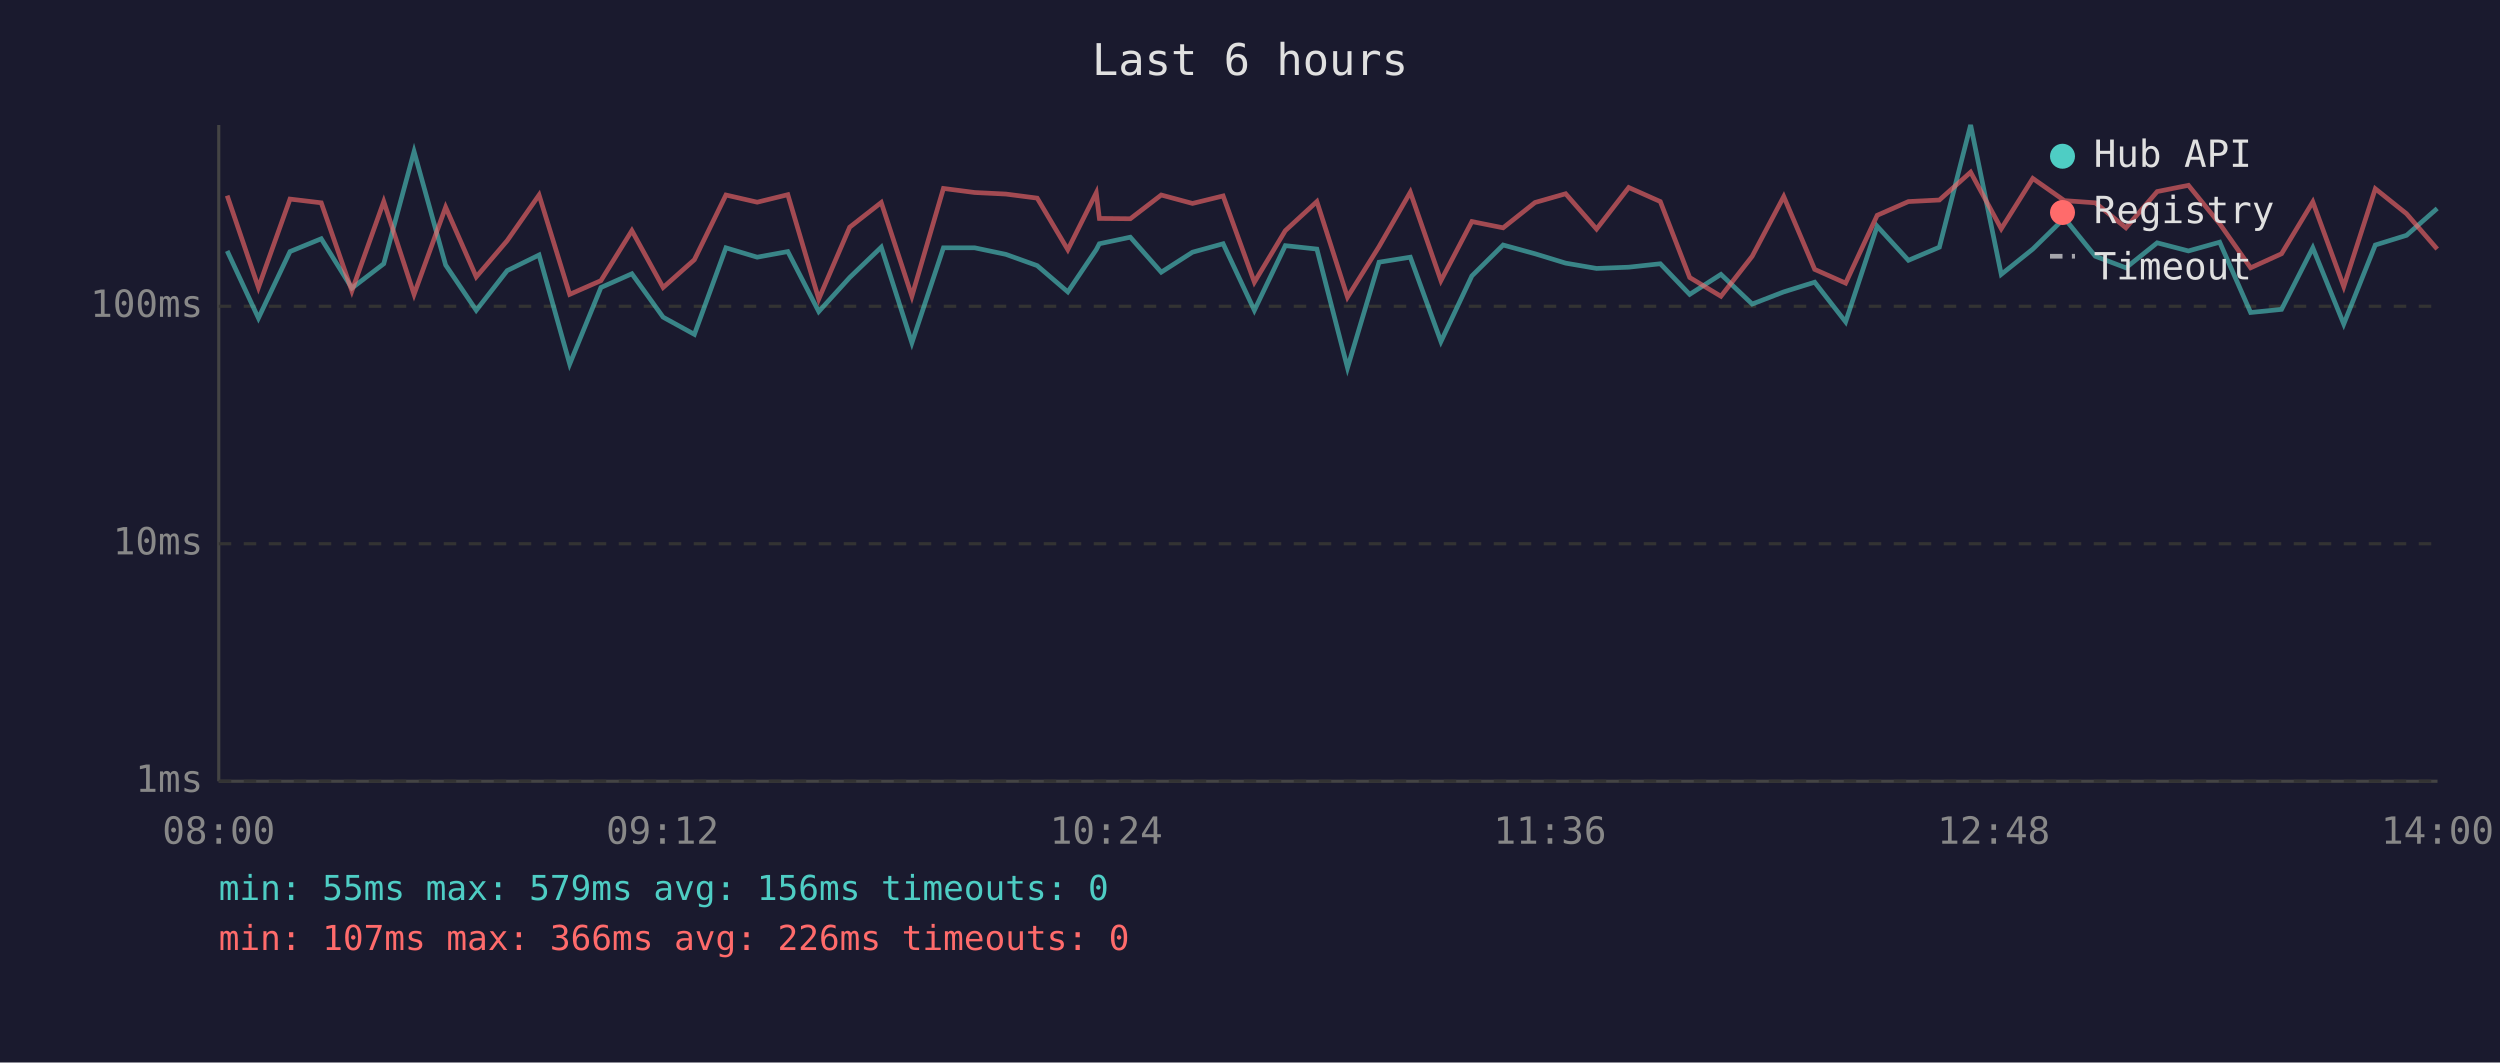
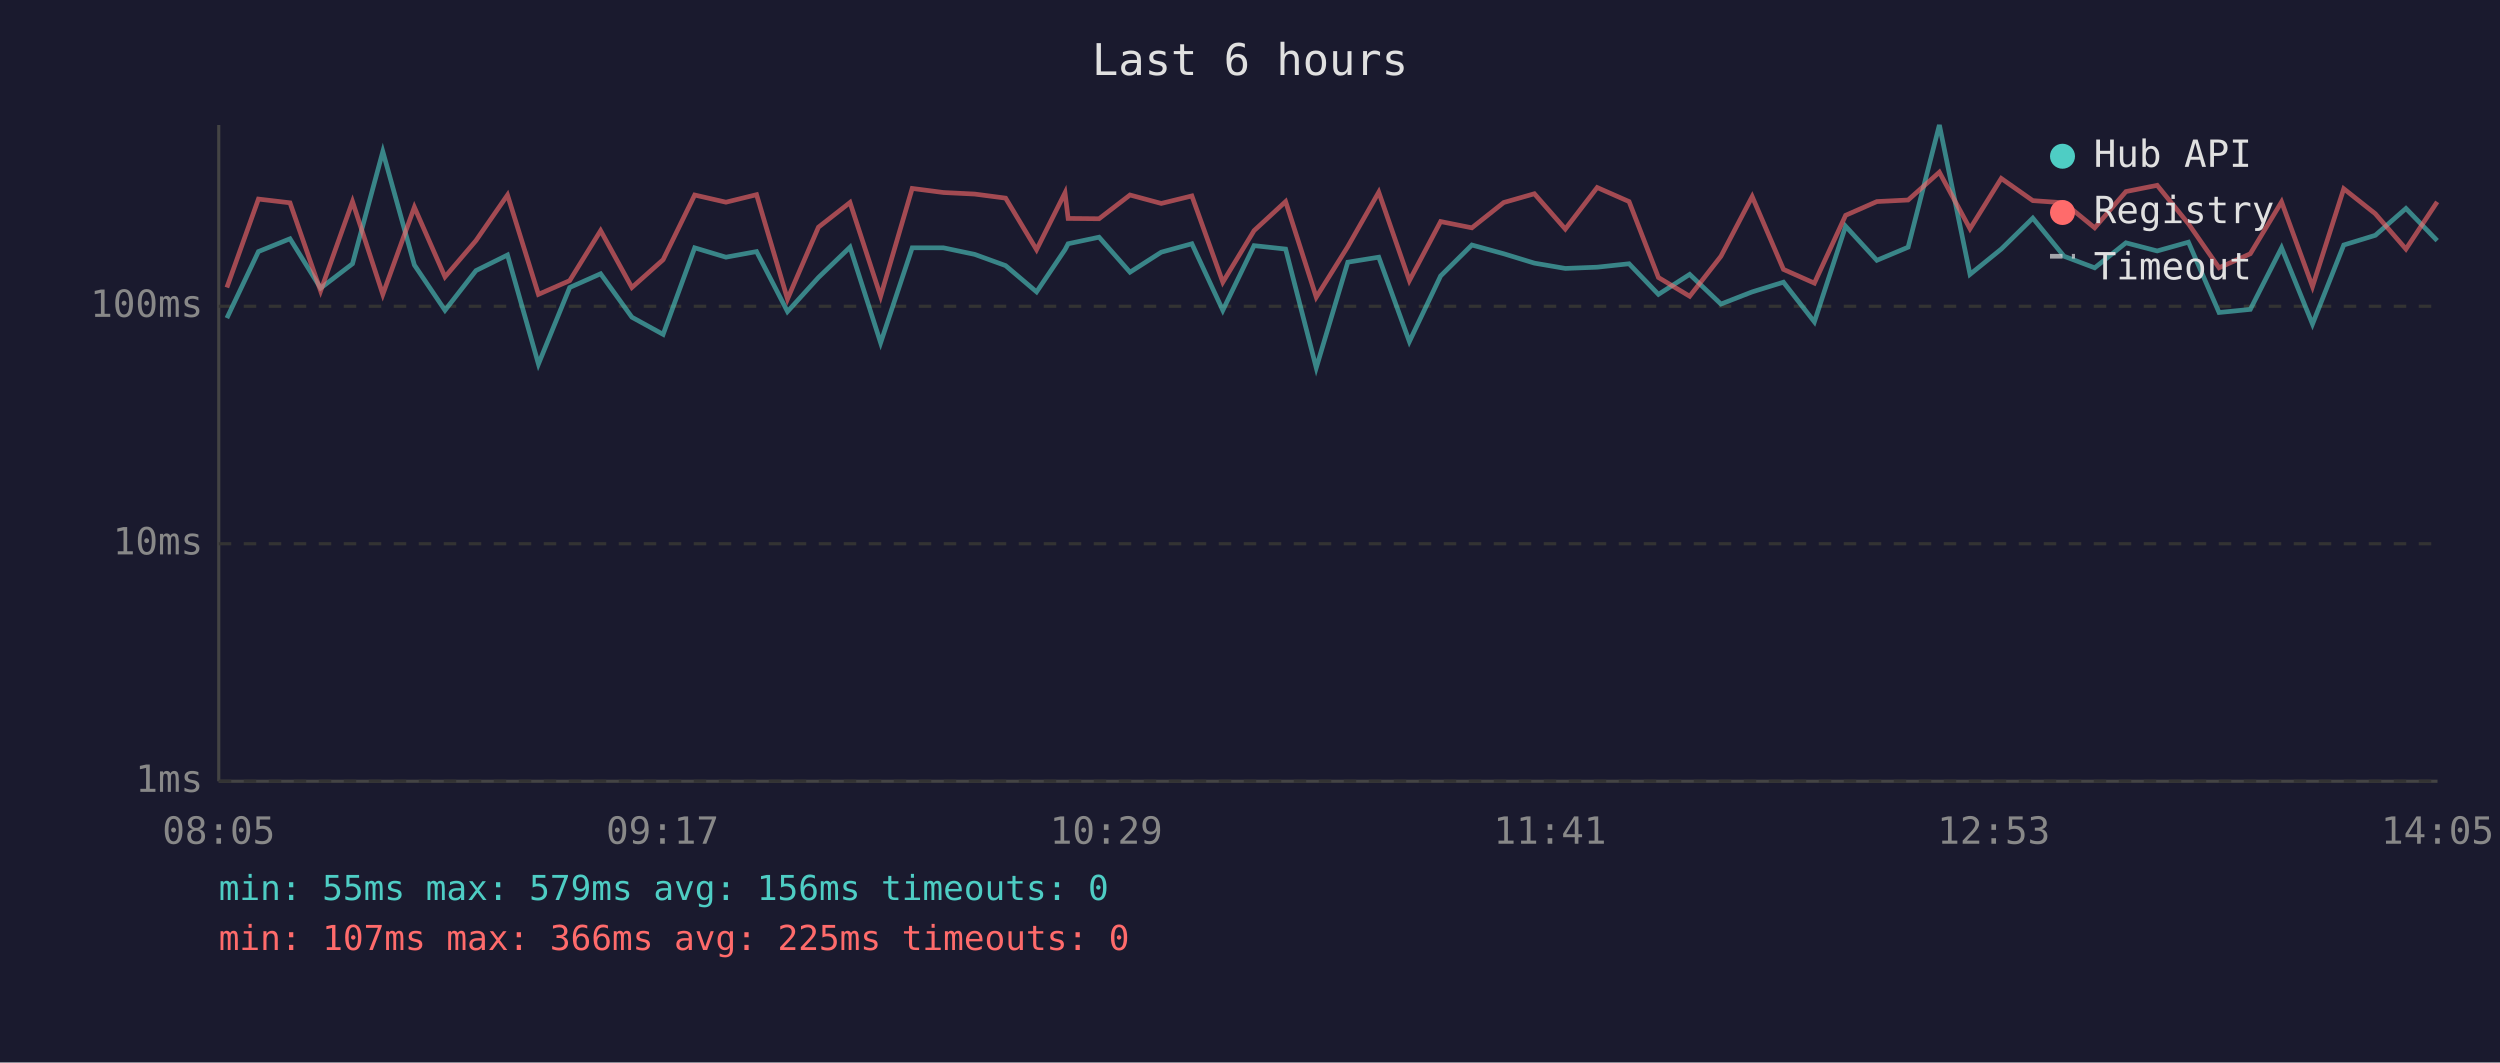
<svg xmlns="http://www.w3.org/2000/svg" viewBox="0 0 800 340" font-family="monospace" font-size="12">
  <rect width="800" height="340" fill="#1a1a2e" />
  <text x="400" y="24" fill="#e0e0e0" font-size="14" text-anchor="middle">Last 6 hours</text>
  <line x1="70" y1="40" x2="70" y2="250" stroke="#444" stroke-width="1" />
  <line x1="70" y1="250" x2="780" y2="250" stroke="#444" stroke-width="1" />
  <line x1="70" y1="250" x2="780" y2="250" stroke="#333" stroke-width="1" stroke-dasharray="4" />
  <text x="65" y="250" fill="#888" text-anchor="end" dominant-baseline="middle">1ms</text>
  <line x1="70" y1="174" x2="780" y2="174" stroke="#333" stroke-width="1" stroke-dasharray="4" />
  <text x="65" y="174" fill="#888" text-anchor="end" dominant-baseline="middle">10ms</text>
  <line x1="70" y1="98" x2="780" y2="98" stroke="#333" stroke-width="1" stroke-dasharray="4" />
  <text x="65" y="98" fill="#888" text-anchor="end" dominant-baseline="middle">100ms</text>
-   <text x="70" y="270" fill="#888" text-anchor="middle">08:00</text>
-   <text x="212" y="270" fill="#888" text-anchor="middle">09:12</text>
-   <text x="354" y="270" fill="#888" text-anchor="middle">10:24</text>
-   <text x="496" y="270" fill="#888" text-anchor="middle">11:36</text>
-   <text x="638" y="270" fill="#888" text-anchor="middle">12:48</text>
-   <text x="780" y="270" fill="#888" text-anchor="middle">14:00</text>
-   <polyline points="72.7,80.3 82.7,101.8 92.8,80.5 102.8,76.4 112.6,92.2 122.8,84.4 132.5,48.5 142.6,84.8 152.4,99.3 162.3,86.6 172.5,81.6 182.3,116.5 192.3,92.0 202.2,87.6 212.2,101.5 222.2,107.0 232.3,79.3 242.3,82.3 252.1,80.5 262.0,99.7 271.9,88.8 282.0,79.1 291.8,109.7 301.9,79.3 311.9,79.3 321.9,81.4 331.9,85.0 341.7,93.4 350.8,79.9 351.8,78.0 361.7,75.9 371.6,87.1 381.6,80.7 391.4,78.0 401.4,99.3 411.3,78.6 421.4,79.7 431.2,117.7 441.3,83.9 451.3,82.3 461.1,109.3 471.0,88.3 481.0,78.4 491.2,81.2 501.0,84.2 510.9,85.9 521.2,85.5 531.3,84.4 540.7,94.2 550.7,87.8 560.7,97.3 570.8,93.4 580.7,90.3 590.6,103.0 600.7,72.4 610.7,83.3 620.6,79.1 630.6,40.0 640.4,87.8 650.5,79.7 660.6,69.8 670.5,82.0 680.3,85.7 690.3,77.7 700.3,80.3 710.3,77.5 720.2,100.0 730.1,99.0 740.1,79.3 750.0,103.7 760.1,78.4 770.1,75.3 779.9,66.7" fill="none" stroke="#4ecdc4" stroke-width="1.5" opacity="0.6" />
-   <polyline points="72.7,62.6 82.7,92.0 92.8,63.7 102.8,64.9 112.6,93.1 122.8,64.5 132.5,94.2 142.6,66.3 152.4,88.6 162.3,77.0 172.5,62.4 182.3,94.2 192.3,89.8 202.2,73.8 212.2,92.0 222.2,83.1 232.3,62.4 242.3,64.7 252.1,62.3 262.0,95.7 271.9,72.7 282.0,64.8 291.8,94.8 301.9,60.3 311.9,61.6 321.9,62.1 331.9,63.4 341.7,79.9 350.8,61.7 351.8,69.9 361.7,70.0 371.6,62.4 381.6,65.1 391.4,62.7 401.4,90.3 411.3,73.8 421.4,64.5 431.2,95.1 441.3,78.9 451.3,61.5 461.1,89.8 471.0,70.9 481.0,72.9 491.2,64.8 501.0,62.0 510.9,73.3 521.2,60.0 531.3,64.5 540.7,88.8 550.7,94.8 560.7,82.0 570.8,62.9 580.7,86.2 590.6,90.6 600.7,68.9 610.7,64.5 620.6,64.0 630.6,55.1 640.4,73.2 650.5,57.1 660.6,64.2 670.5,64.9 680.3,72.9 690.3,61.3 700.3,59.3 710.3,71.6 720.2,85.7 730.1,81.2 740.1,64.6 750.0,91.7 760.1,60.4 770.1,68.4 779.9,79.7" fill="none" stroke="#ff6b6b" stroke-width="1.5" opacity="0.6" />
+   <text x="70" y="270" fill="#888" text-anchor="middle">08:05</text>
+   <text x="212" y="270" fill="#888" text-anchor="middle">09:17</text>
+   <text x="354" y="270" fill="#888" text-anchor="middle">10:29</text>
+   <text x="496" y="270" fill="#888" text-anchor="middle">11:41</text>
+   <text x="638" y="270" fill="#888" text-anchor="middle">12:53</text>
+   <text x="780" y="270" fill="#888" text-anchor="middle">14:05</text>
+   <polyline points="72.6,101.8 82.7,80.5 92.8,76.4 102.6,92.2 112.8,84.4 122.5,48.5 132.6,84.8 142.4,99.3 152.3,86.6 162.4,81.6 172.3,116.5 182.3,92.0 192.2,87.6 202.2,101.5 212.2,107.0 222.3,79.3 232.3,82.3 242.1,80.5 252.0,99.7 261.9,88.8 272.0,79.1 281.8,109.7 291.9,79.3 301.9,79.3 311.9,81.4 321.8,85.0 331.7,93.4 340.8,79.9 341.8,78.0 351.7,75.9 361.6,87.1 371.6,80.7 381.4,78.0 391.3,99.3 401.3,78.6 411.4,79.7 421.2,117.7 431.3,83.9 441.2,82.3 451.0,109.3 461.0,88.3 471.0,78.4 481.2,81.2 491.0,84.2 500.9,85.9 511.1,85.5 521.3,84.4 530.7,94.2 540.7,87.8 550.7,97.3 560.7,93.4 570.7,90.3 580.6,103.0 590.6,72.4 600.6,83.3 610.6,79.1 620.6,40.0 630.4,87.8 640.4,79.7 650.5,69.8 660.5,82.0 670.3,85.7 680.3,77.7 690.3,80.3 700.3,77.5 710.1,100.0 720.1,99.0 730.1,79.3 740.0,103.7 750.0,78.4 760.1,75.3 769.9,66.7 779.9,77.0" fill="none" stroke="#4ecdc4" stroke-width="1.5" opacity="0.6" />
+   <polyline points="72.6,92.0 82.7,63.7 92.8,64.9 102.6,93.1 112.8,64.5 122.5,94.2 132.6,66.3 142.4,88.6 152.3,77.0 162.4,62.4 172.3,94.2 182.3,89.8 192.2,73.8 202.2,92.0 212.2,83.1 222.3,62.4 232.3,64.7 242.1,62.3 252.0,95.7 261.9,72.7 272.0,64.8 281.8,94.8 291.9,60.3 301.9,61.6 311.9,62.1 321.8,63.4 331.7,79.9 340.8,61.7 341.8,69.9 351.7,70.0 361.6,62.4 371.6,65.1 381.4,62.7 391.3,90.3 401.3,73.8 411.4,64.5 421.2,95.1 431.3,78.9 441.2,61.5 451.0,89.8 461.0,70.9 471.0,72.9 481.2,64.8 491.0,62.0 500.9,73.3 511.1,60.0 521.3,64.5 530.7,88.8 540.7,94.8 550.7,82.0 560.7,62.9 570.7,86.2 580.6,90.6 590.6,68.9 600.6,64.5 610.6,64.0 620.6,55.1 630.4,73.2 640.4,57.1 650.5,64.2 660.5,64.9 670.3,72.9 680.3,61.3 690.3,59.3 700.3,71.6 710.1,85.7 720.1,81.2 730.1,64.6 740.0,91.7 750.0,60.4 760.1,68.4 769.9,79.7 779.9,64.6" fill="none" stroke="#ff6b6b" stroke-width="1.5" opacity="0.6" />
  <circle cx="660" cy="50" r="4" fill="#4ecdc4" />
  <text x="670" y="50" fill="#e0e0e0" dominant-baseline="middle">Hub API</text>
  <circle cx="660" cy="68" r="4" fill="#ff6b6b" />
  <text x="670" y="68" fill="#e0e0e0" dominant-baseline="middle">Registry</text>
  <line x1="656" y1="82" x2="664" y2="82" stroke="#e0e0e0" stroke-width="1.5" stroke-dasharray="4,3" opacity="0.7" />
  <text x="670" y="86" fill="#e0e0e0" dominant-baseline="middle">Timeout</text>
  <text x="70" y="288" fill="#4ecdc4" font-size="11">min: 55ms  max: 579ms  avg: 156ms  timeouts: 0</text>
-   <text x="70" y="304" fill="#ff6b6b" font-size="11">min: 107ms  max: 366ms  avg: 226ms  timeouts: 0</text>
+   <text x="70" y="304" fill="#ff6b6b" font-size="11">min: 107ms  max: 366ms  avg: 225ms  timeouts: 0</text>
</svg>
